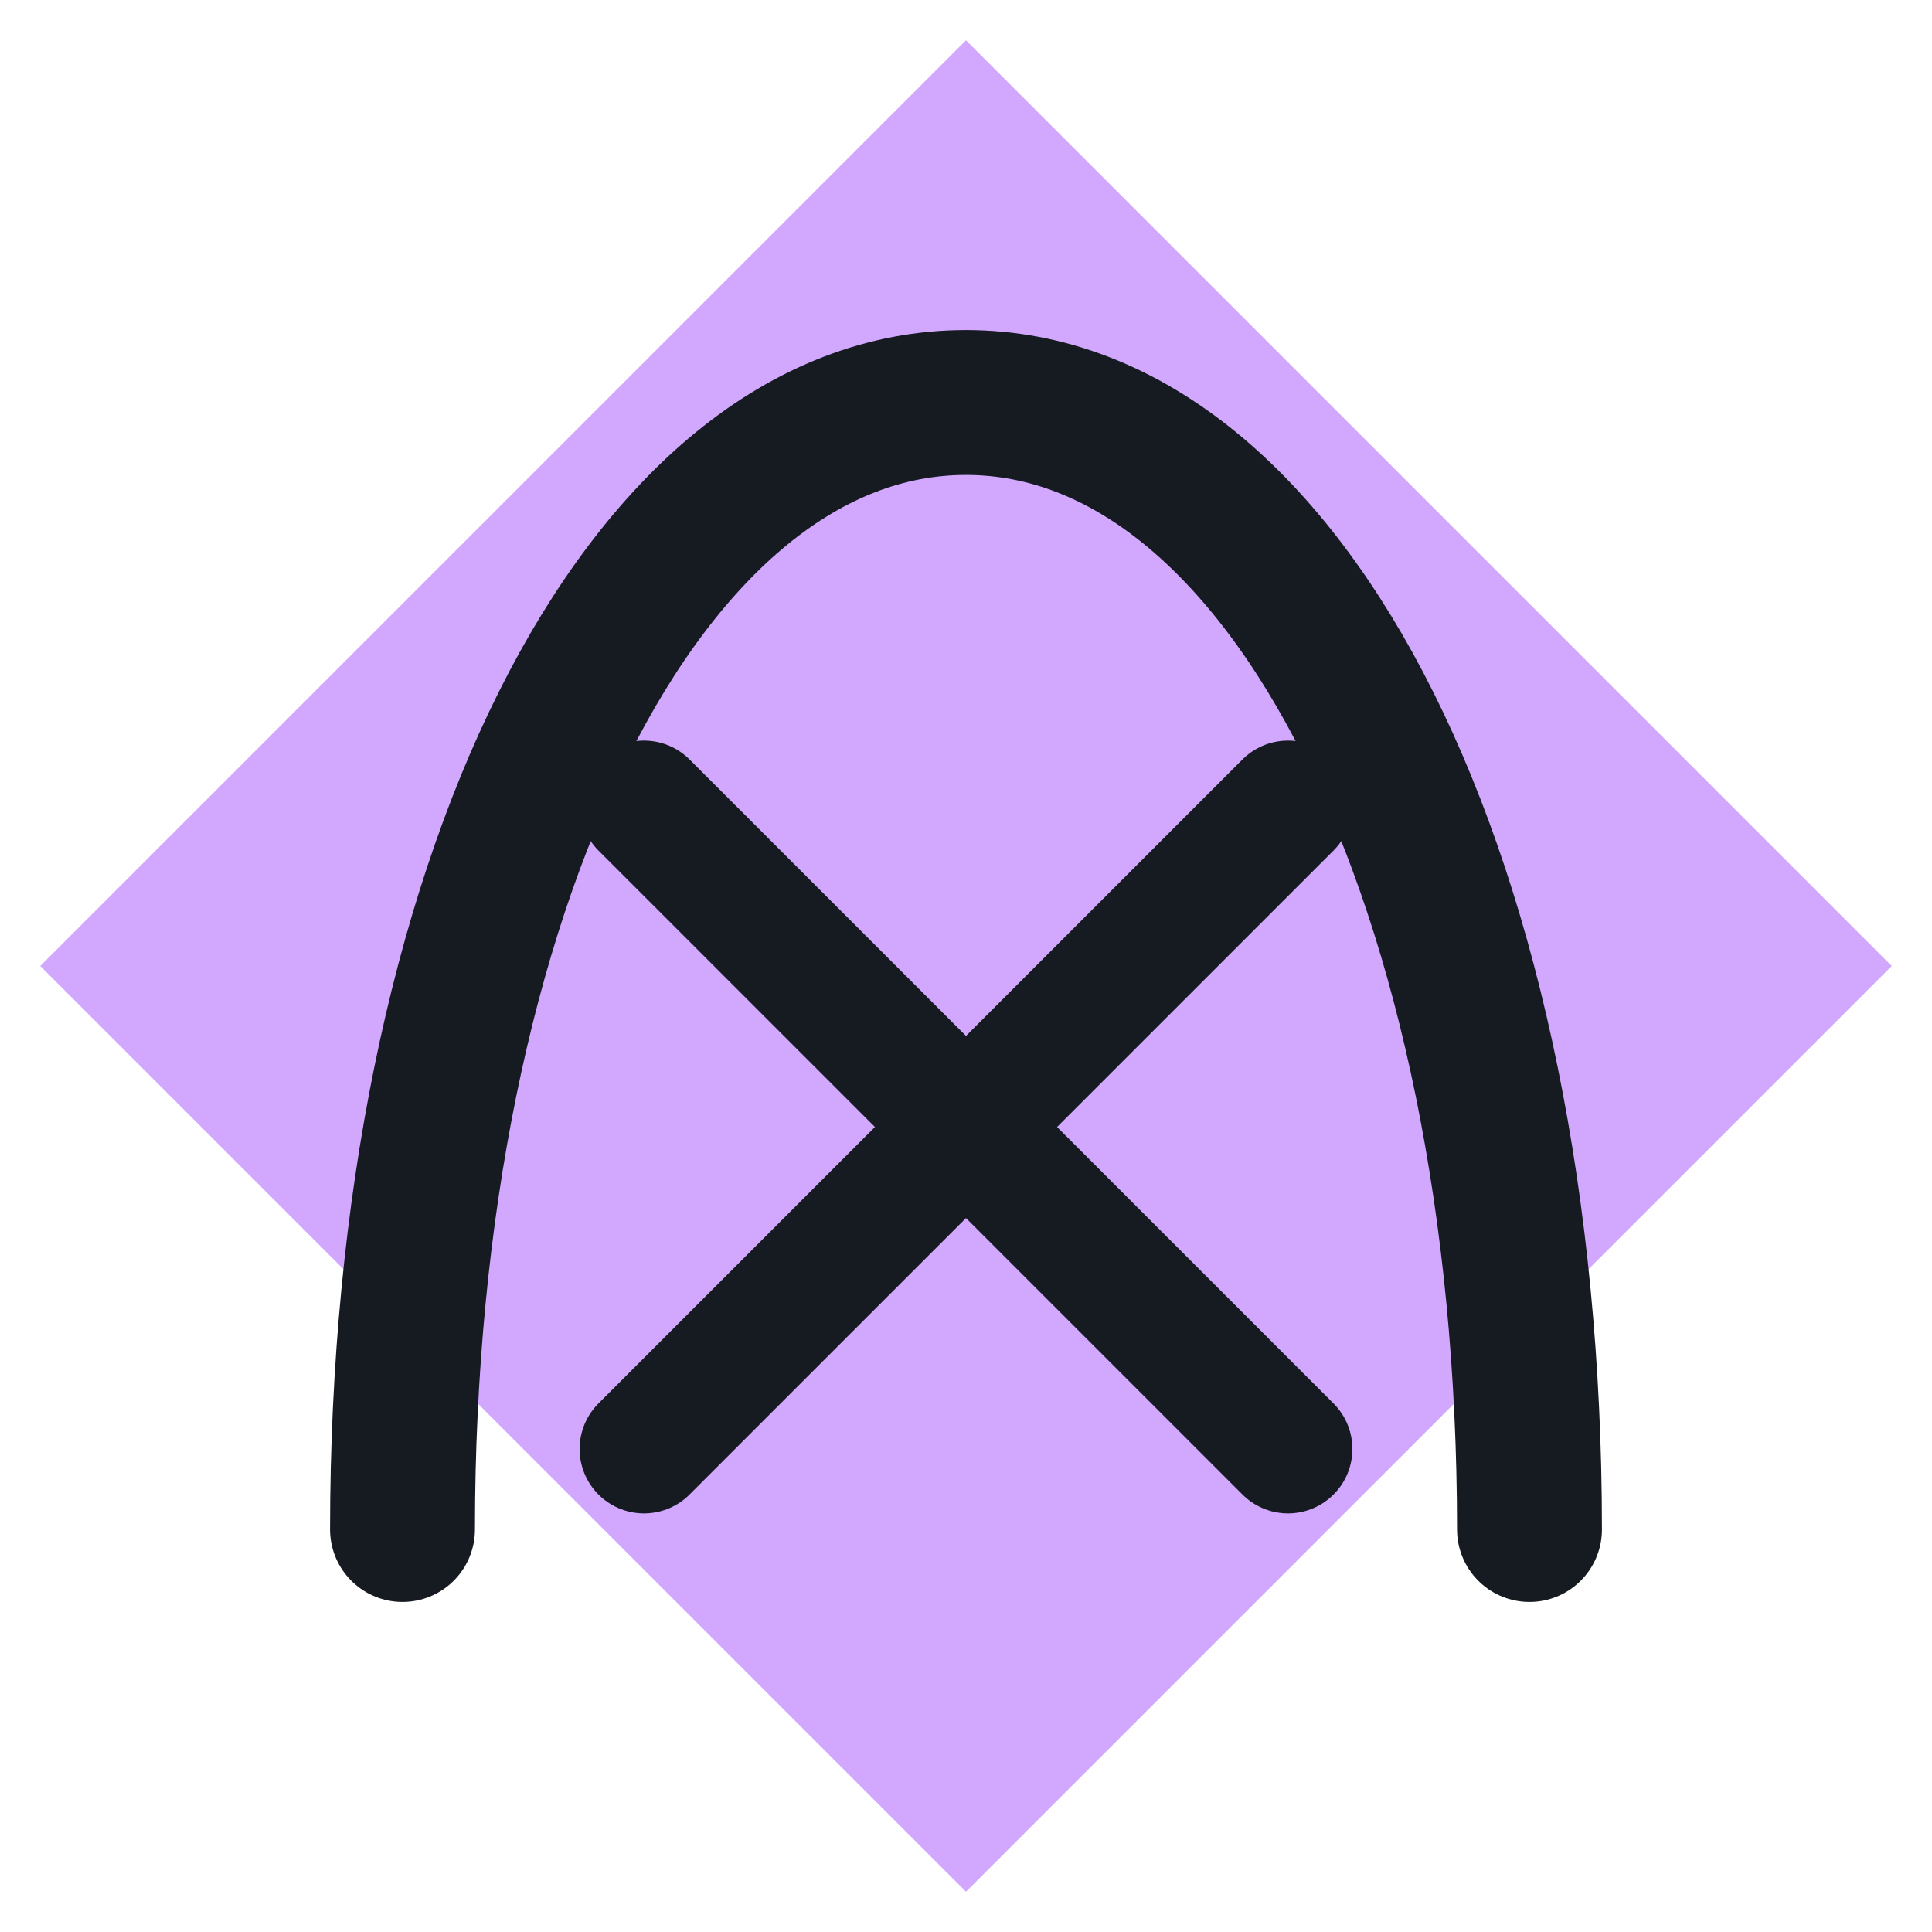
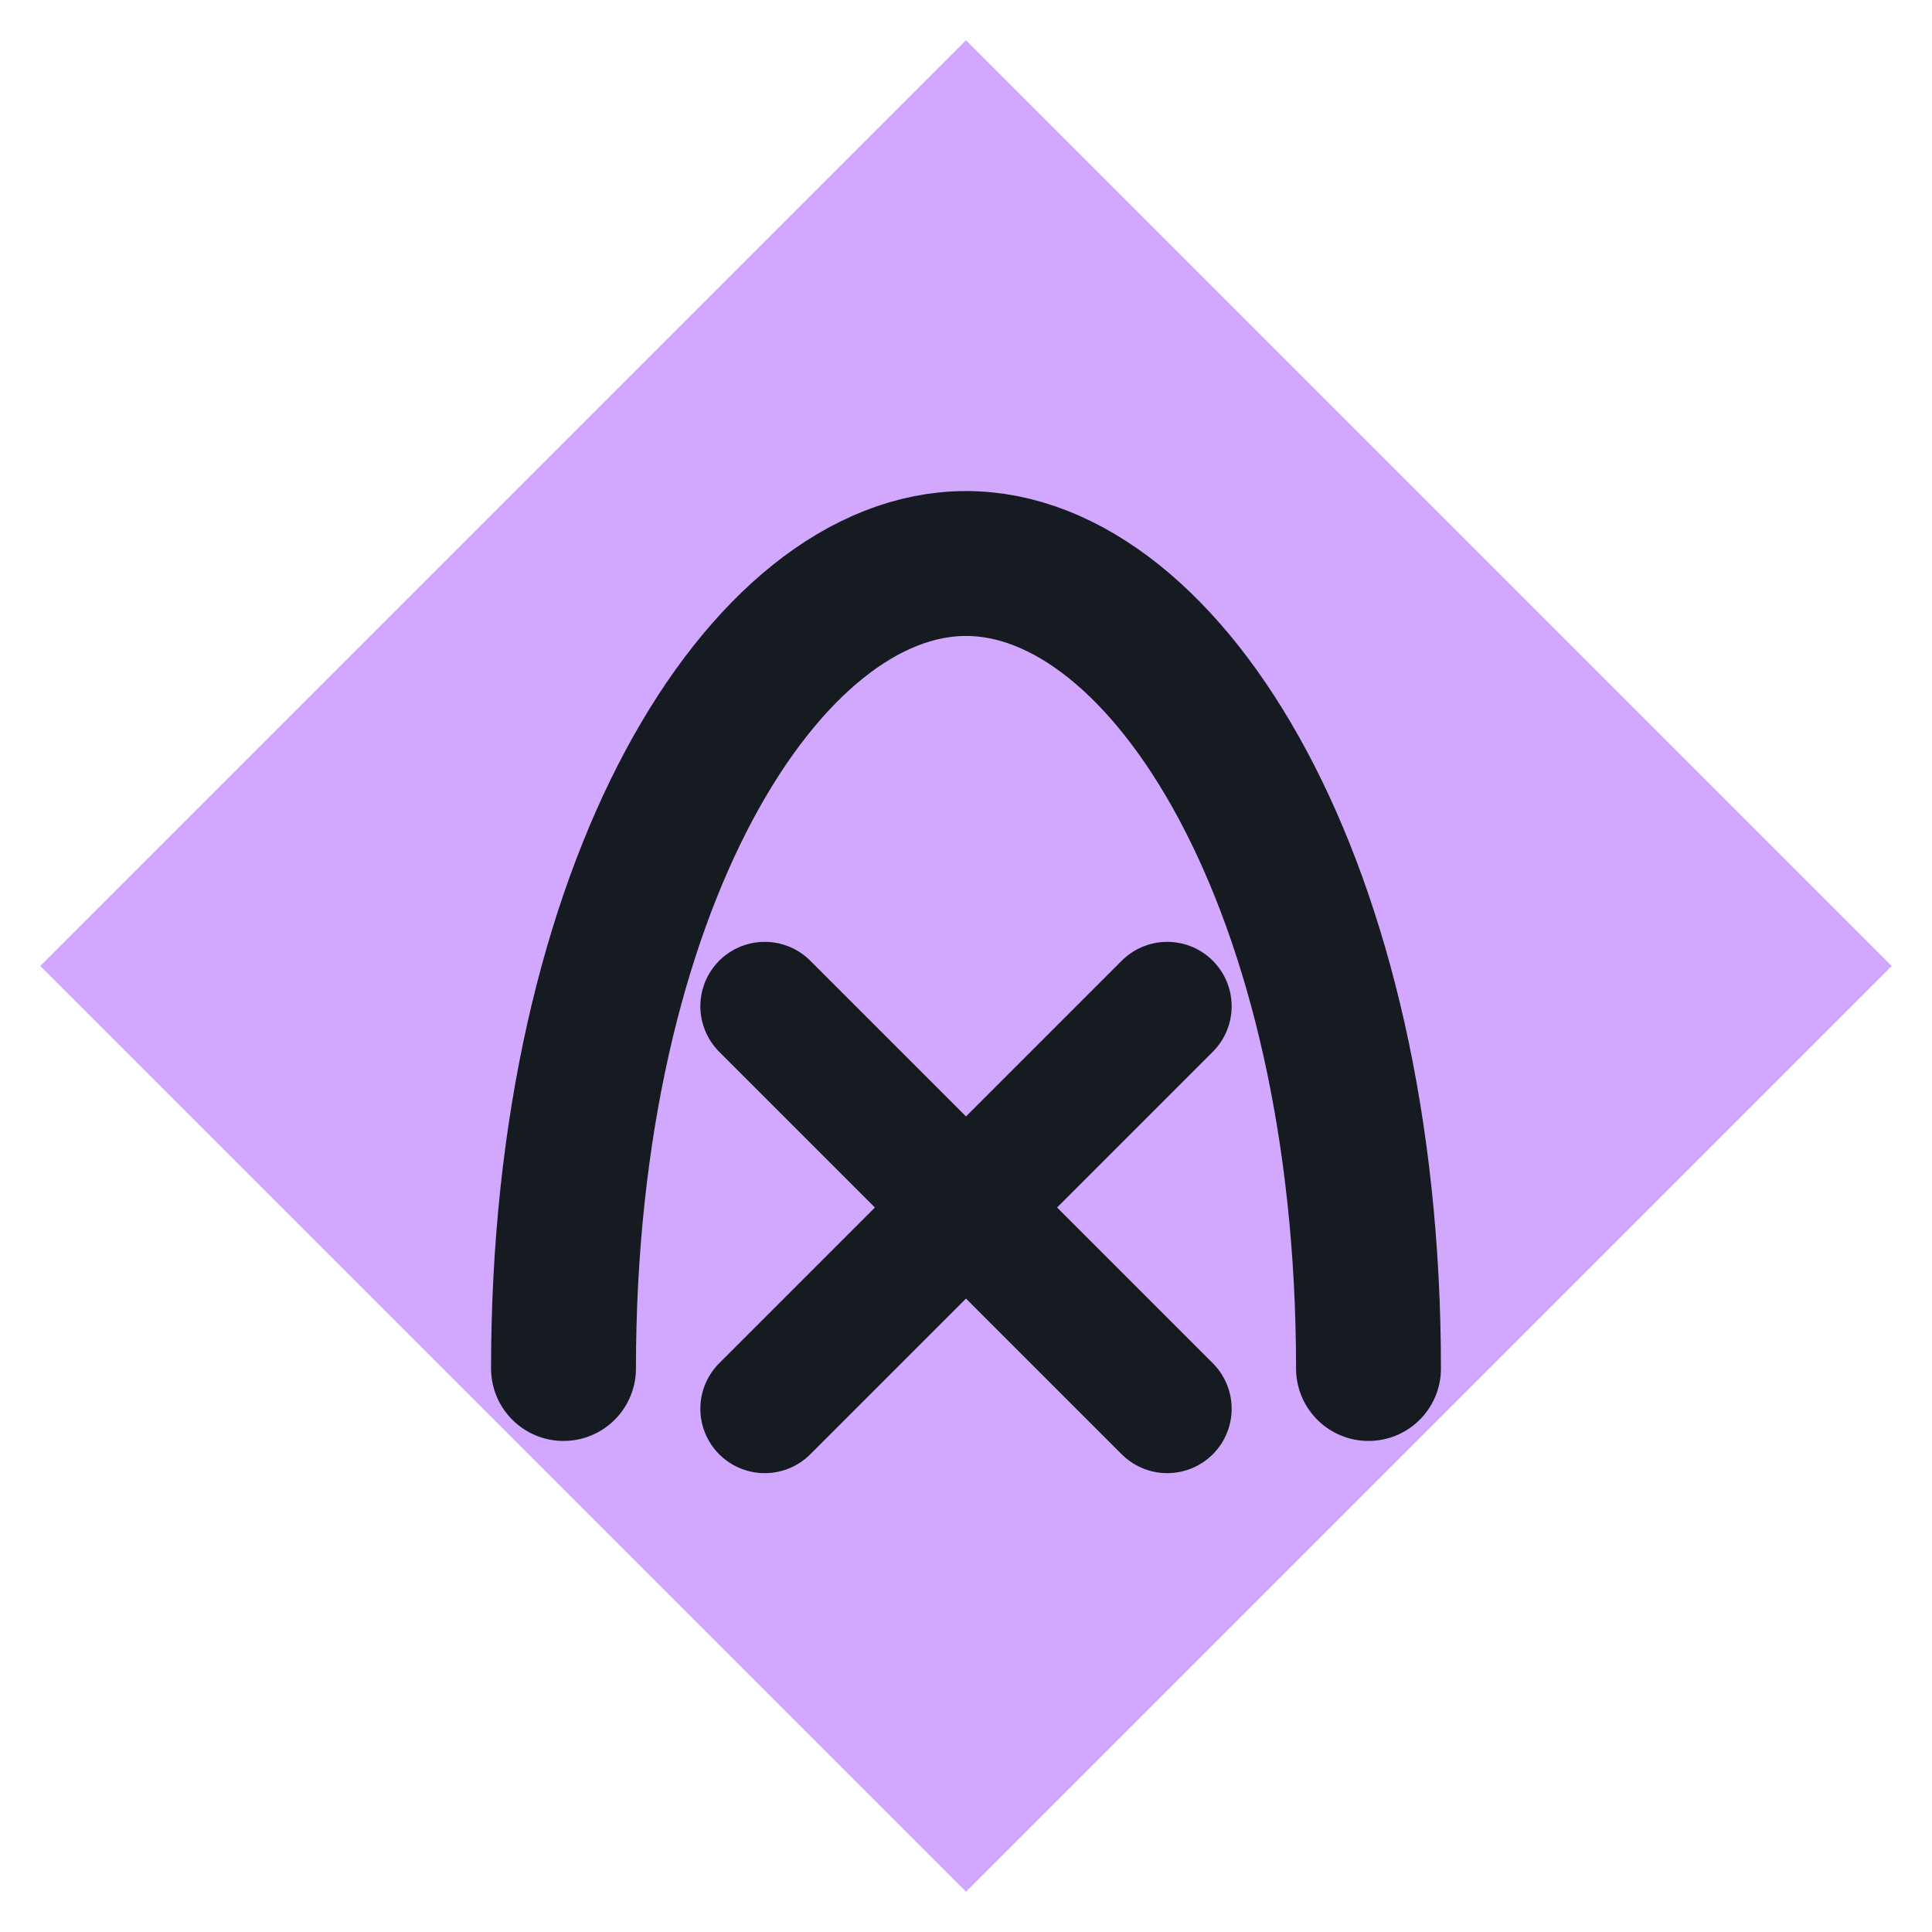
<svg xmlns="http://www.w3.org/2000/svg" viewBox="0 0 24 24" width="24" height="24">
  <path d="M12 0.5L23.5 12 12 23.5 0.5 12z" fill="#d2a8ff" />
-   <path d="M5 19c0-8 3-14 7-14s7 6 7 14" fill="none" stroke="#161b22" stroke-width="1.8" stroke-linecap="round" stroke-linejoin="round" />
-   <path d="M8 10l8 8M16 10l-8 8" fill="none" stroke="#161b22" stroke-width="1.6" stroke-linecap="round" stroke-linejoin="round" />
+   <path d="M7 17c0-6 2.5-10 5-10s5 4 5 10" fill="none" stroke="#161b22" stroke-width="1.8" stroke-linecap="round" stroke-linejoin="round" />
+   <path d="M9.5 12.5l5 5M14.5 12.5l-5 5" fill="none" stroke="#161b22" stroke-width="1.6" stroke-linecap="round" stroke-linejoin="round" />
</svg>
